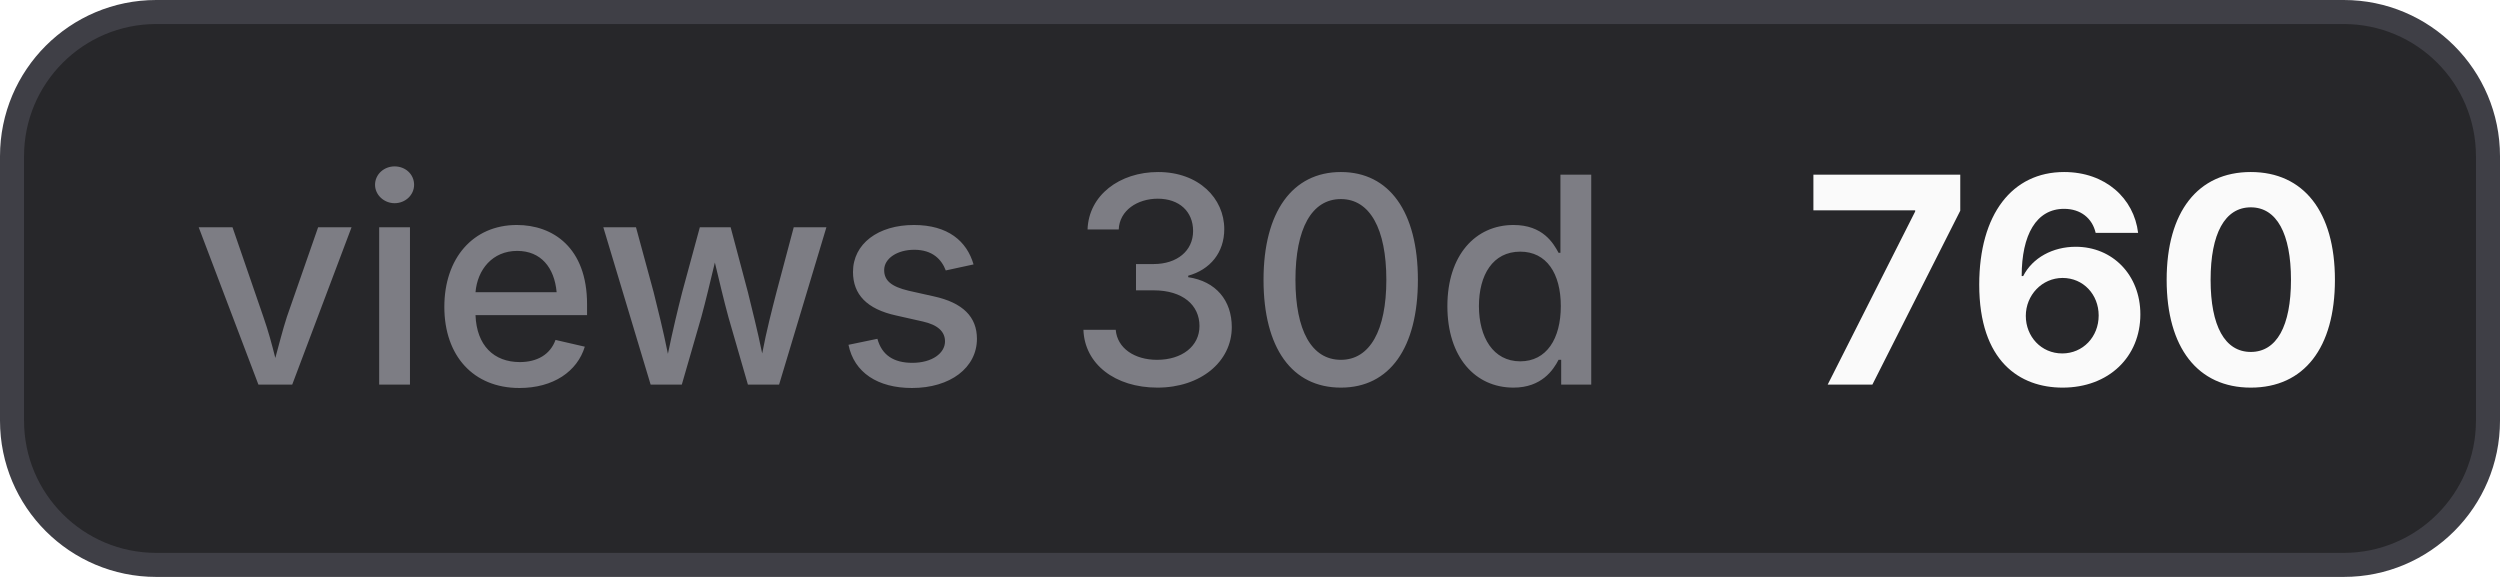
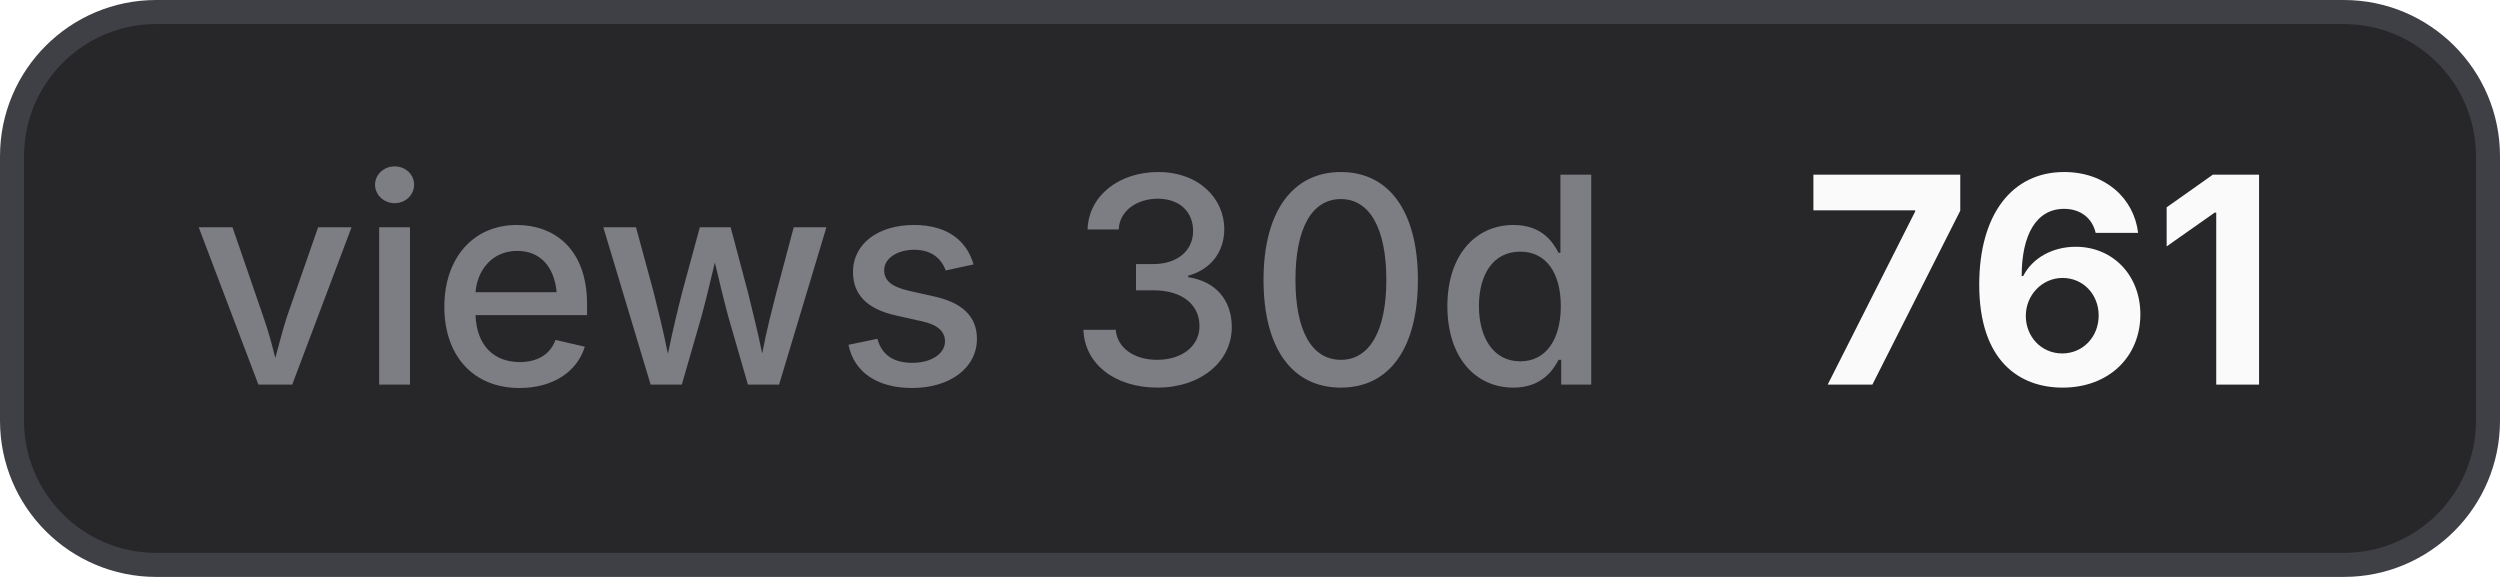
- <svg xmlns="http://www.w3.org/2000/svg" width="104" height="24" viewBox="0 0 104 24" role="img" aria-label="views 30d: 760">
+ <svg xmlns="http://www.w3.org/2000/svg" width="104" height="24" viewBox="0 0 104 24" role="img" aria-label="views 30d: 761">
  <style>
    .bg { fill: #27272a; stroke: #3f3f46; }
    .border { stroke: #3f3f46; }
    .label { fill: #a1a1aa; fill-opacity: 0.7; }
    .value { fill: #fafafa; }
    .icon { color: #fafafa; }
    @media (prefers-color-scheme: light) {
      .bg { fill: #f4f4f5; stroke: #d4d4d8; }
      .border { stroke: #d4d4d8; }
      .label { fill: #71717a; }
      .value { fill: #18181b; }
      .icon { color: #18181b; }
    }
  </style>
  <rect class="bg" x="0.5" y="0.5" width="103" height="23" rx="6" stroke-width="1" />
  <text class="label" x="8" y="16" font-family="Inter,ui-sans-serif,system-ui,-apple-system,BlinkMacSystemFont,Segoe UI,sans-serif" font-size="12" font-weight="500">views 30d</text>
-   <text class="value" x="75" y="16" font-family="Inter,ui-sans-serif,system-ui,-apple-system,BlinkMacSystemFont,Segoe UI,sans-serif" font-size="12" font-weight="700">760</text>
+   <text class="value" x="75" y="16" font-family="Inter,ui-sans-serif,system-ui,-apple-system,BlinkMacSystemFont,Segoe UI,sans-serif" font-size="12" font-weight="700">761</text>
</svg>
